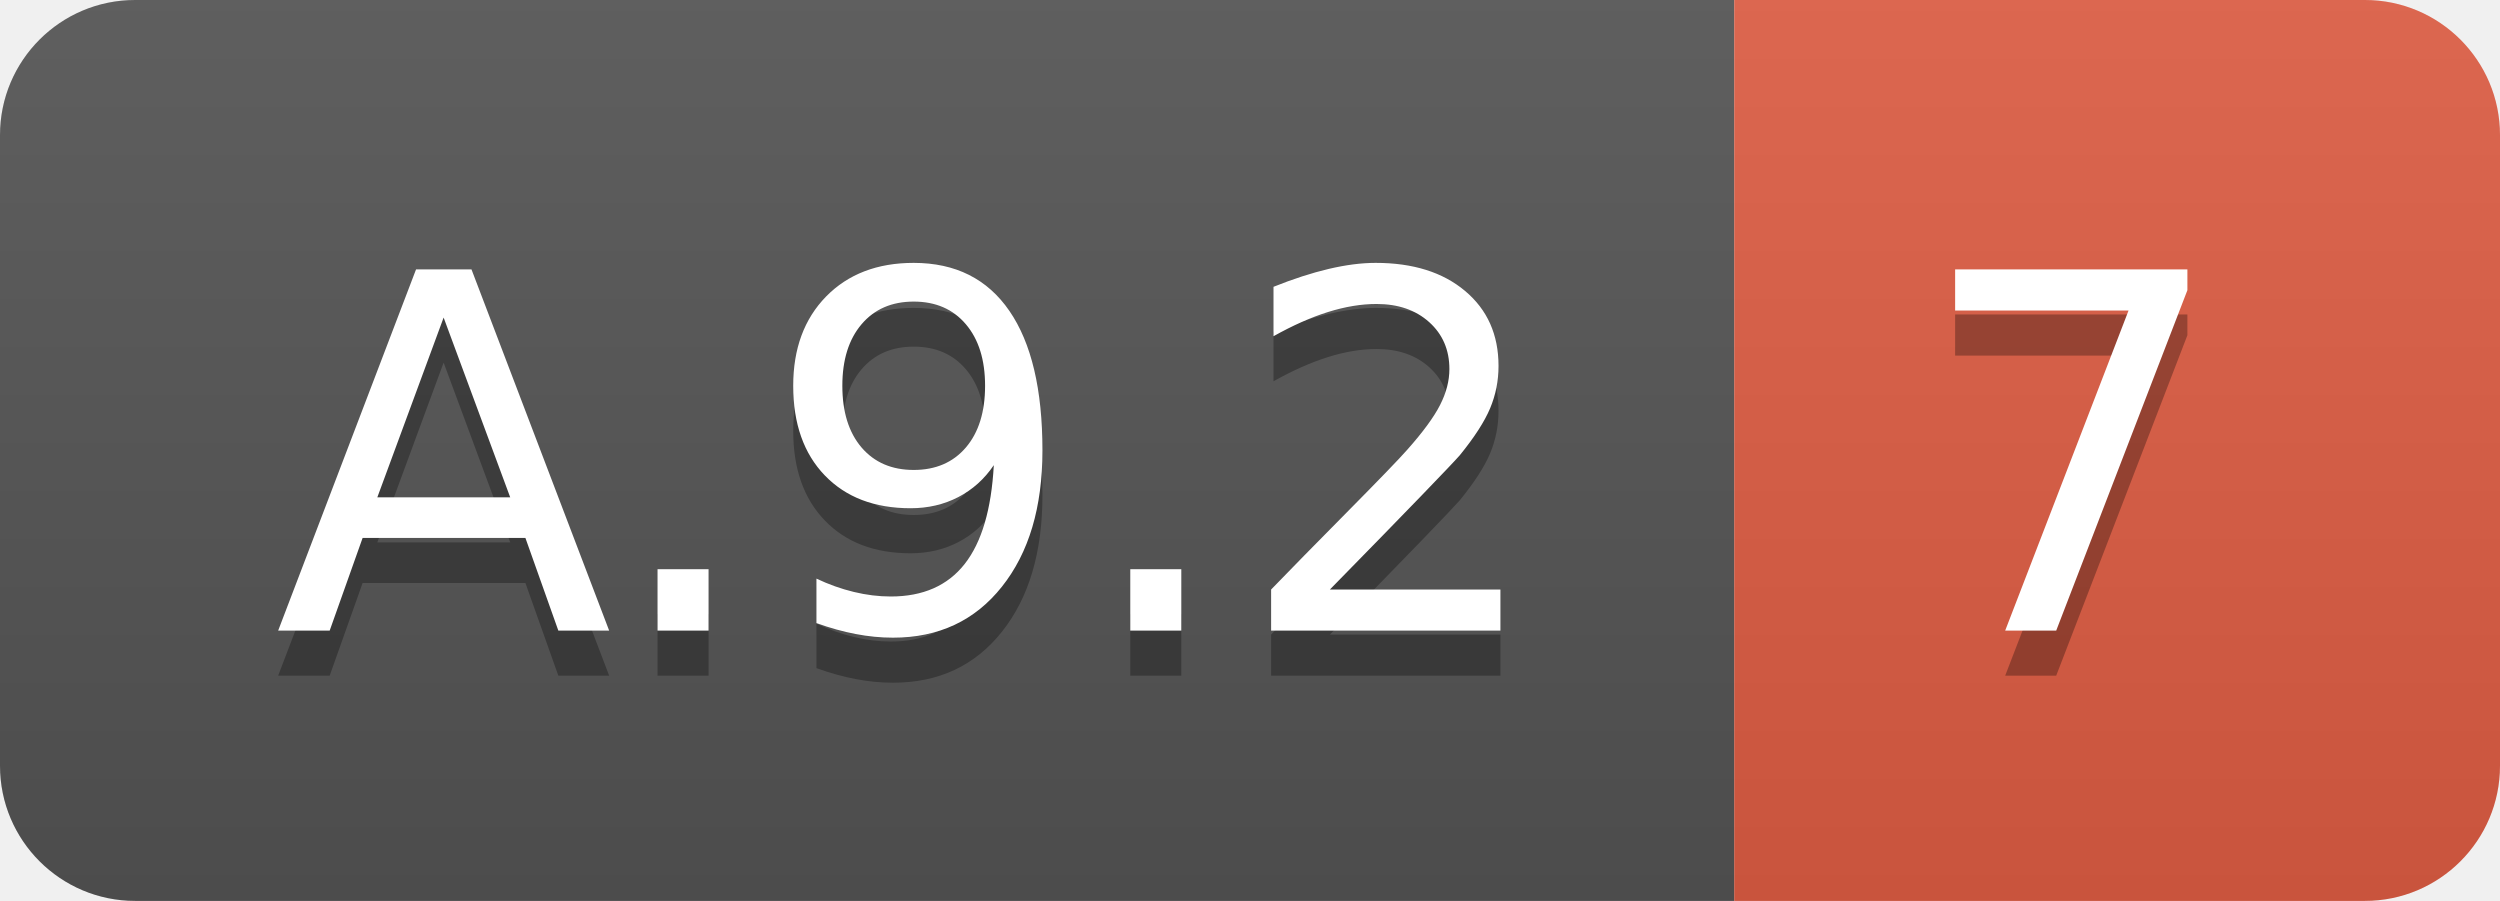
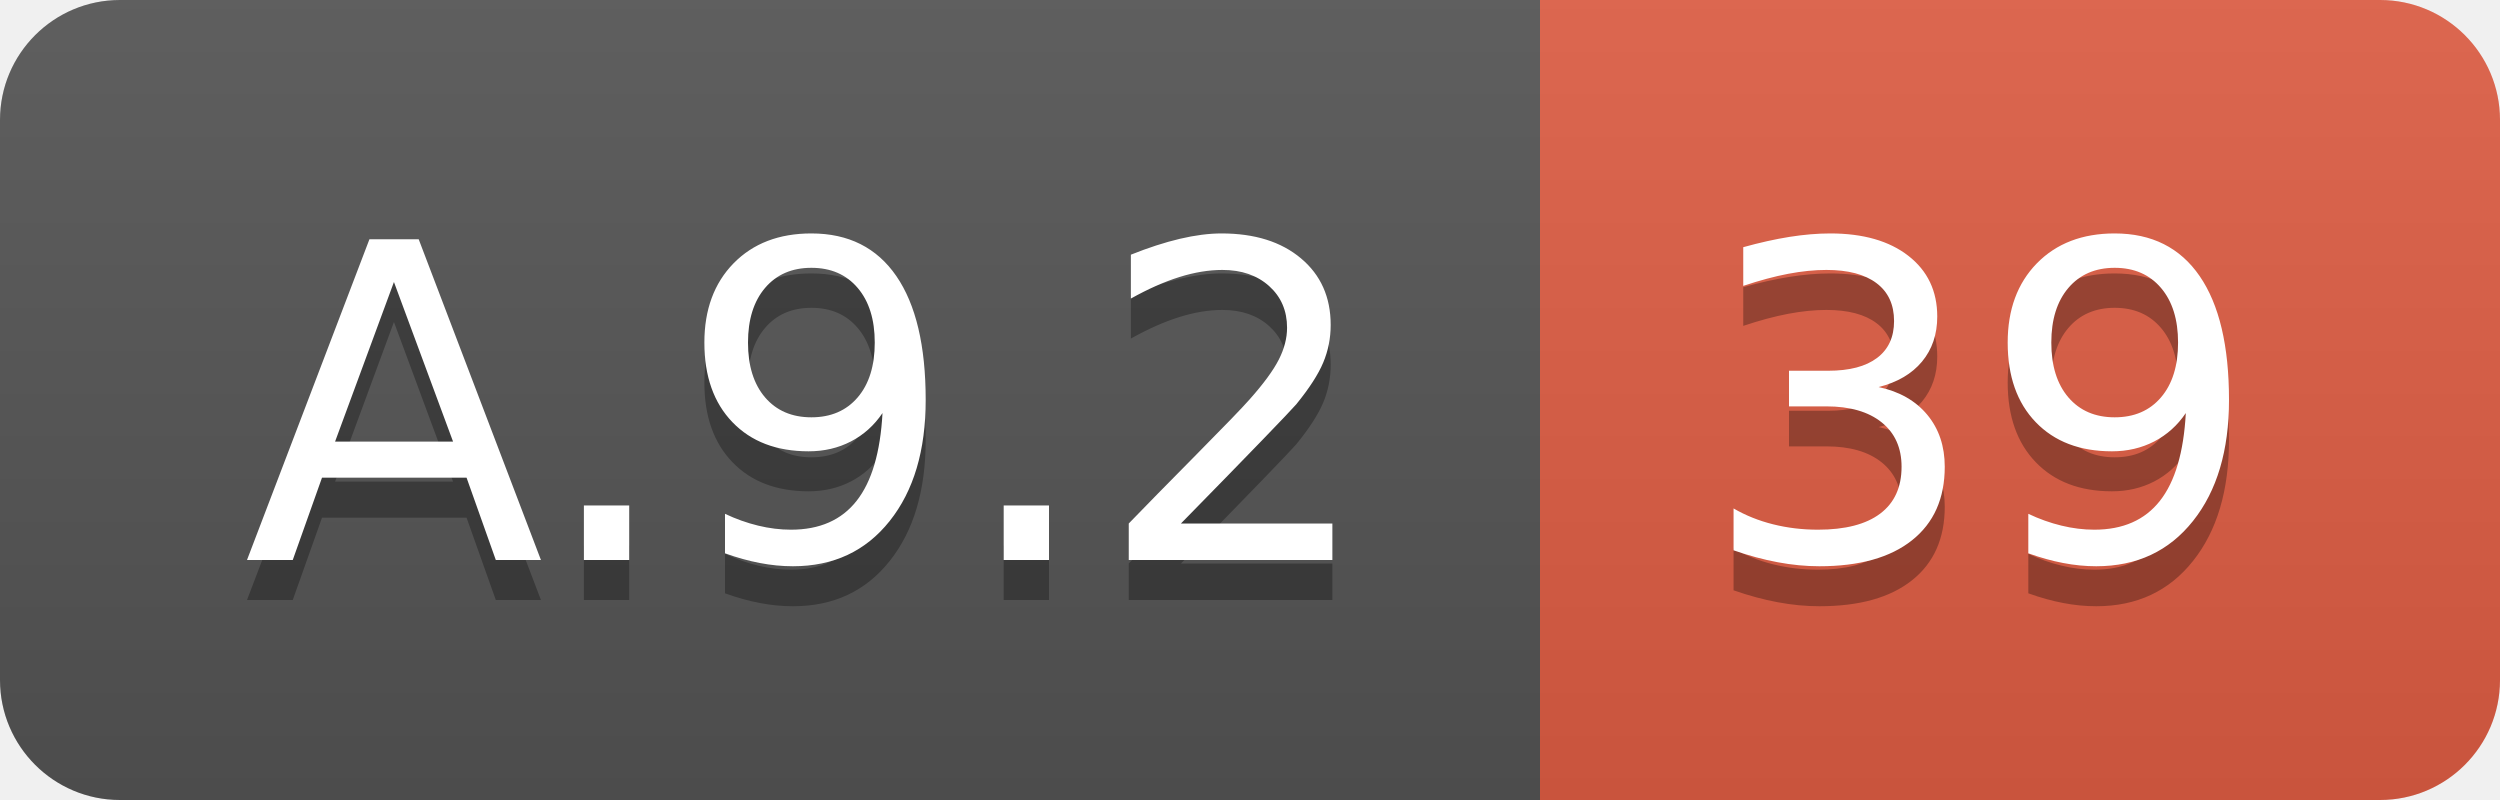
- <svg xmlns="http://www.w3.org/2000/svg" width="55.5" height="20">
+ <svg xmlns="http://www.w3.org/2000/svg" width="62.5" height="20">
  <linearGradient id="smooth" x2="0" y2="100%">
    <stop offset="0" stop-color="#bbb" stop-opacity=".1" />
    <stop offset="1" stop-opacity=".1" />
  </linearGradient>
  <clipPath id="round">
-     <rect width="55.5" height="20" rx="3" fill="#fff" />
+     <rect width="62.5" height="20" rx="3" fill="#fff" />
  </clipPath>
  <g clip-path="url(#round)">
    <rect width="38.5" height="20" fill="#555" />
-     <rect x="38.5" width="17.0" height="20" fill="#e05d44" />
-     <rect width="55.5" height="20" fill="url(#smooth)" />
+     <rect x="38.5" width="24.0" height="20" fill="#e05d44" />
+     <rect width="62.5" height="20" fill="url(#smooth)" />
  </g>
  <g fill="#fff" text-anchor="middle" font-family="DejaVu Sans,Verdana,Geneva,sans-serif" font-size="110">
    <text x="202.5" y="150" fill="#010101" fill-opacity=".3" transform="scale(0.1)" textLength="285.0" lengthAdjust="spacing">A.9.2</text>
    <text x="202.5" y="140" transform="scale(0.1)" textLength="285.0" lengthAdjust="spacing">A.9.2</text>
-     <text x="460.0" y="150" fill="#010101" fill-opacity=".3" transform="scale(0.1)" textLength="70.0" lengthAdjust="spacing">7</text>
-     <text x="460.0" y="140" transform="scale(0.1)" textLength="70.0" lengthAdjust="spacing">7</text>
+     <text x="495.0" y="150" fill="#010101" fill-opacity=".3" transform="scale(0.1)" textLength="140.0" lengthAdjust="spacing">39</text>
+     <text x="495.0" y="140" transform="scale(0.1)" textLength="140.0" lengthAdjust="spacing">39</text>
  </g>
</svg>
